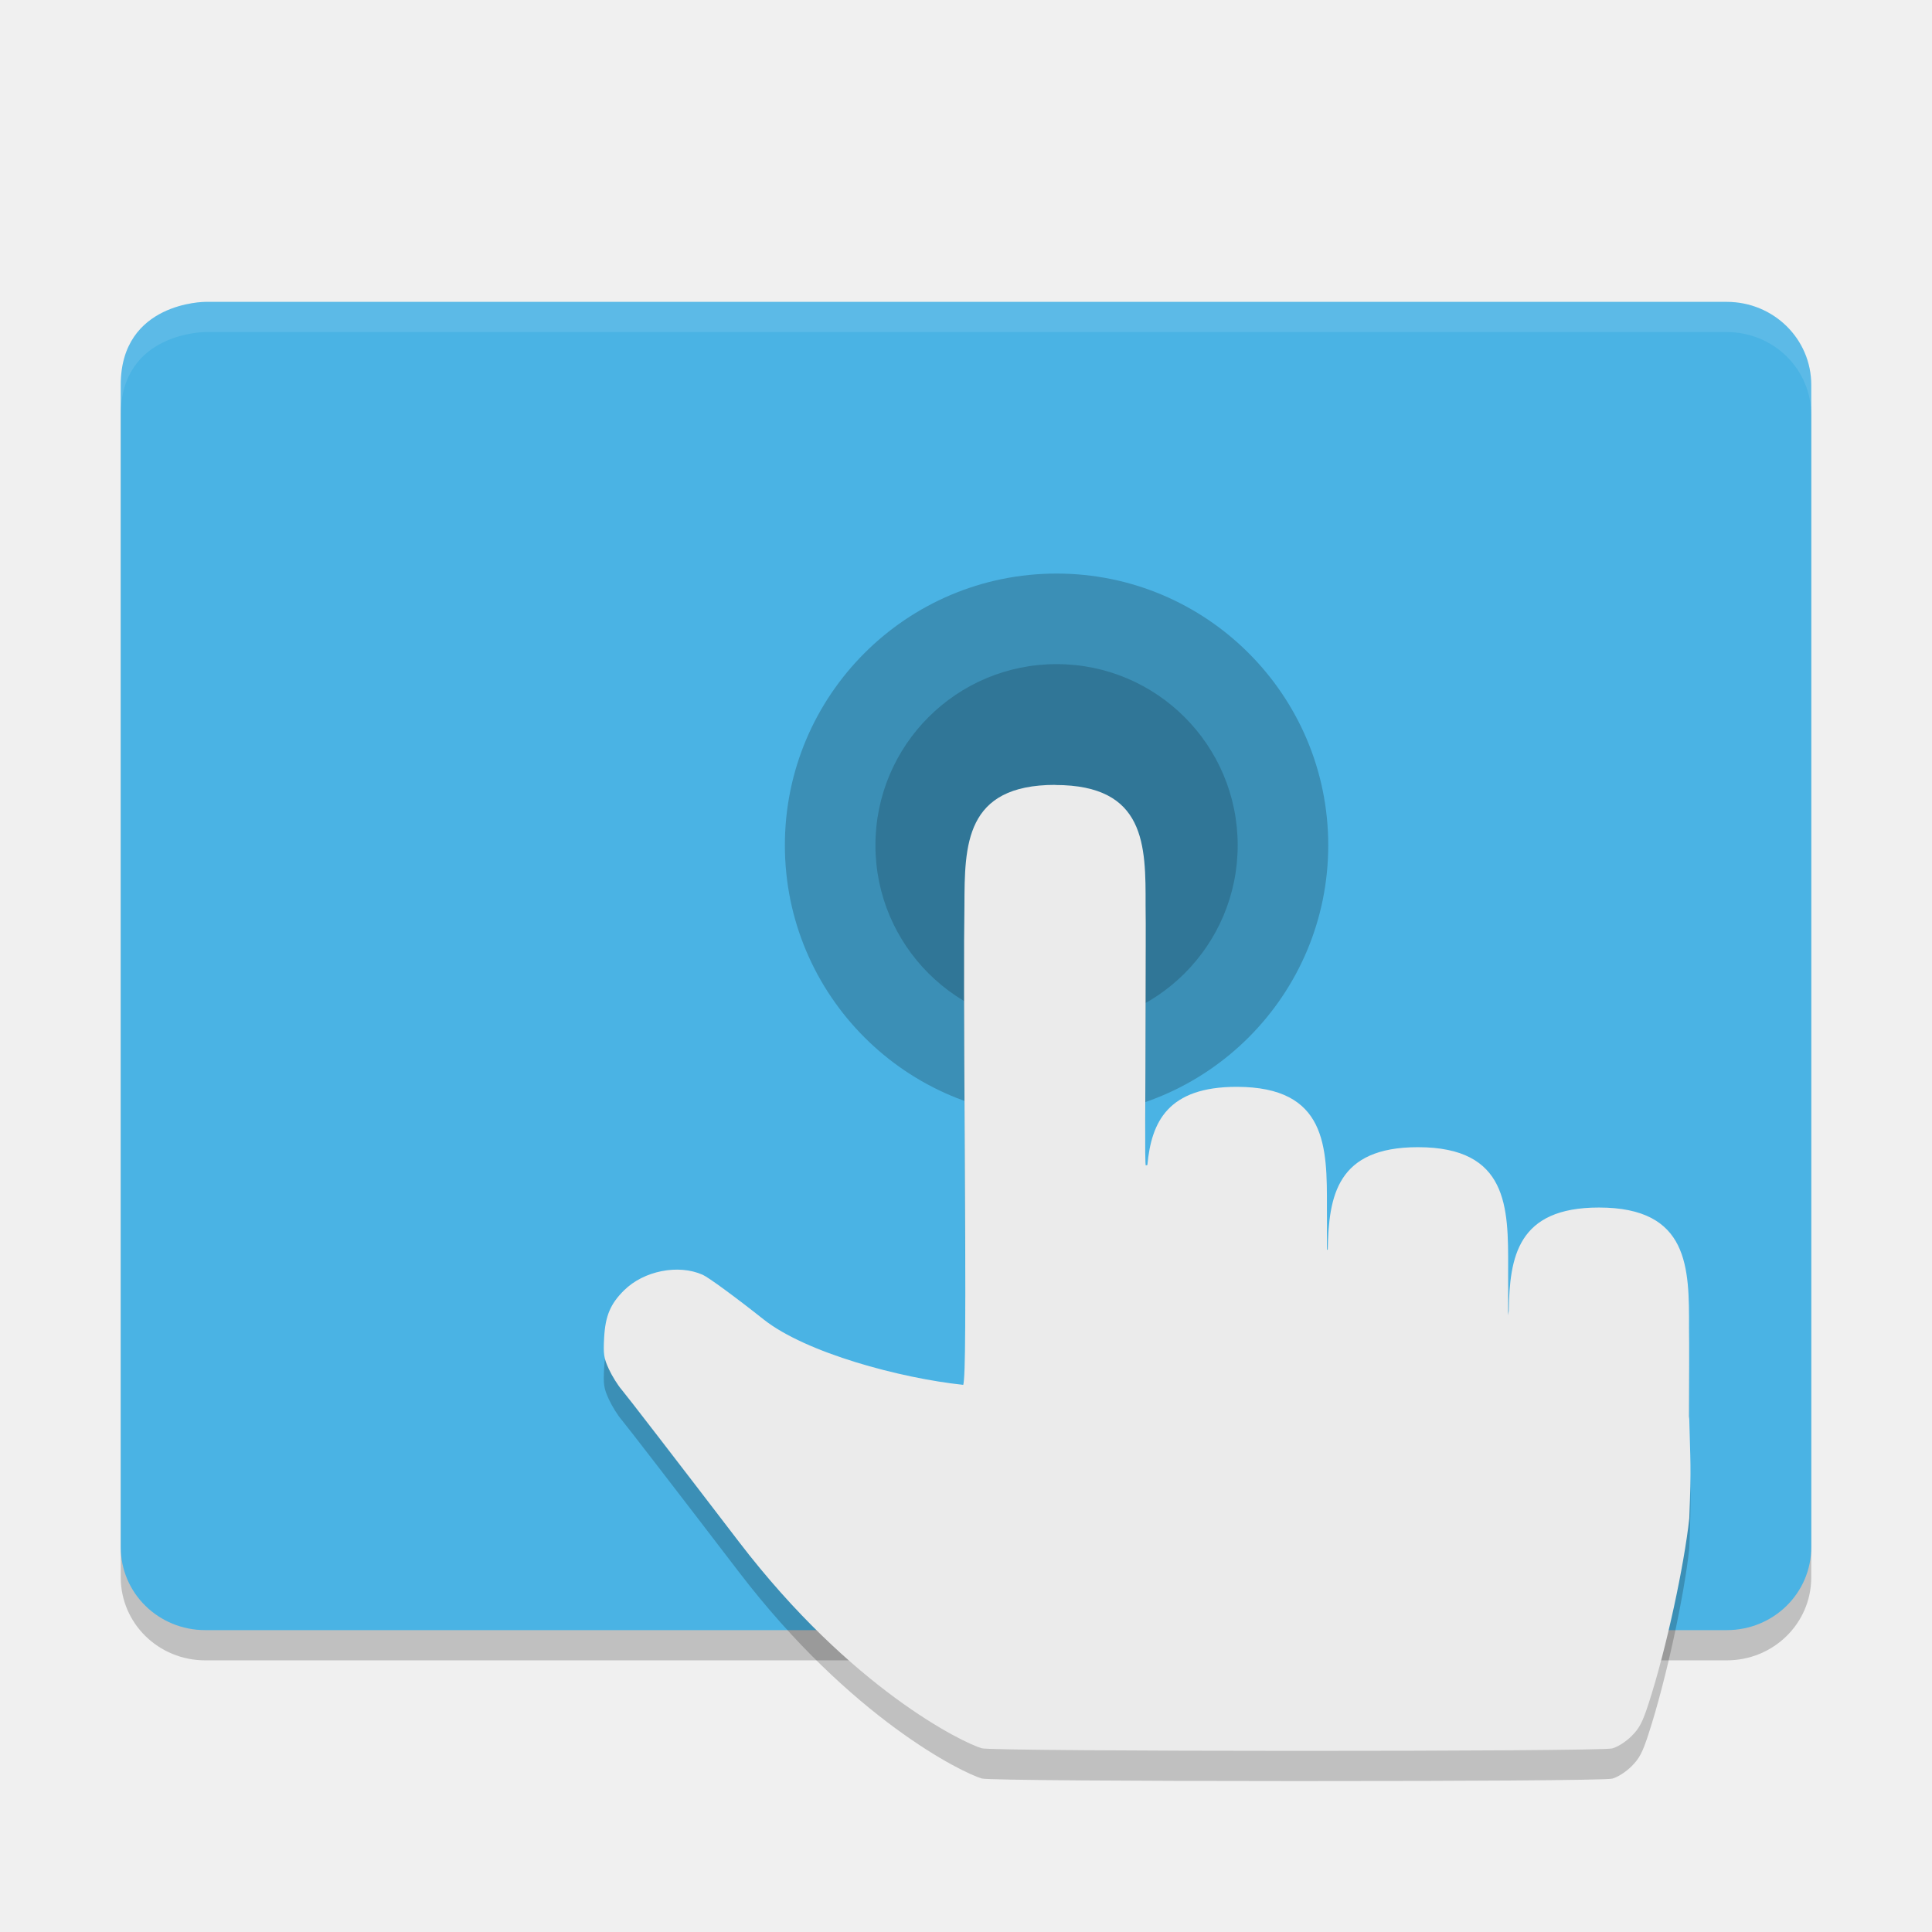
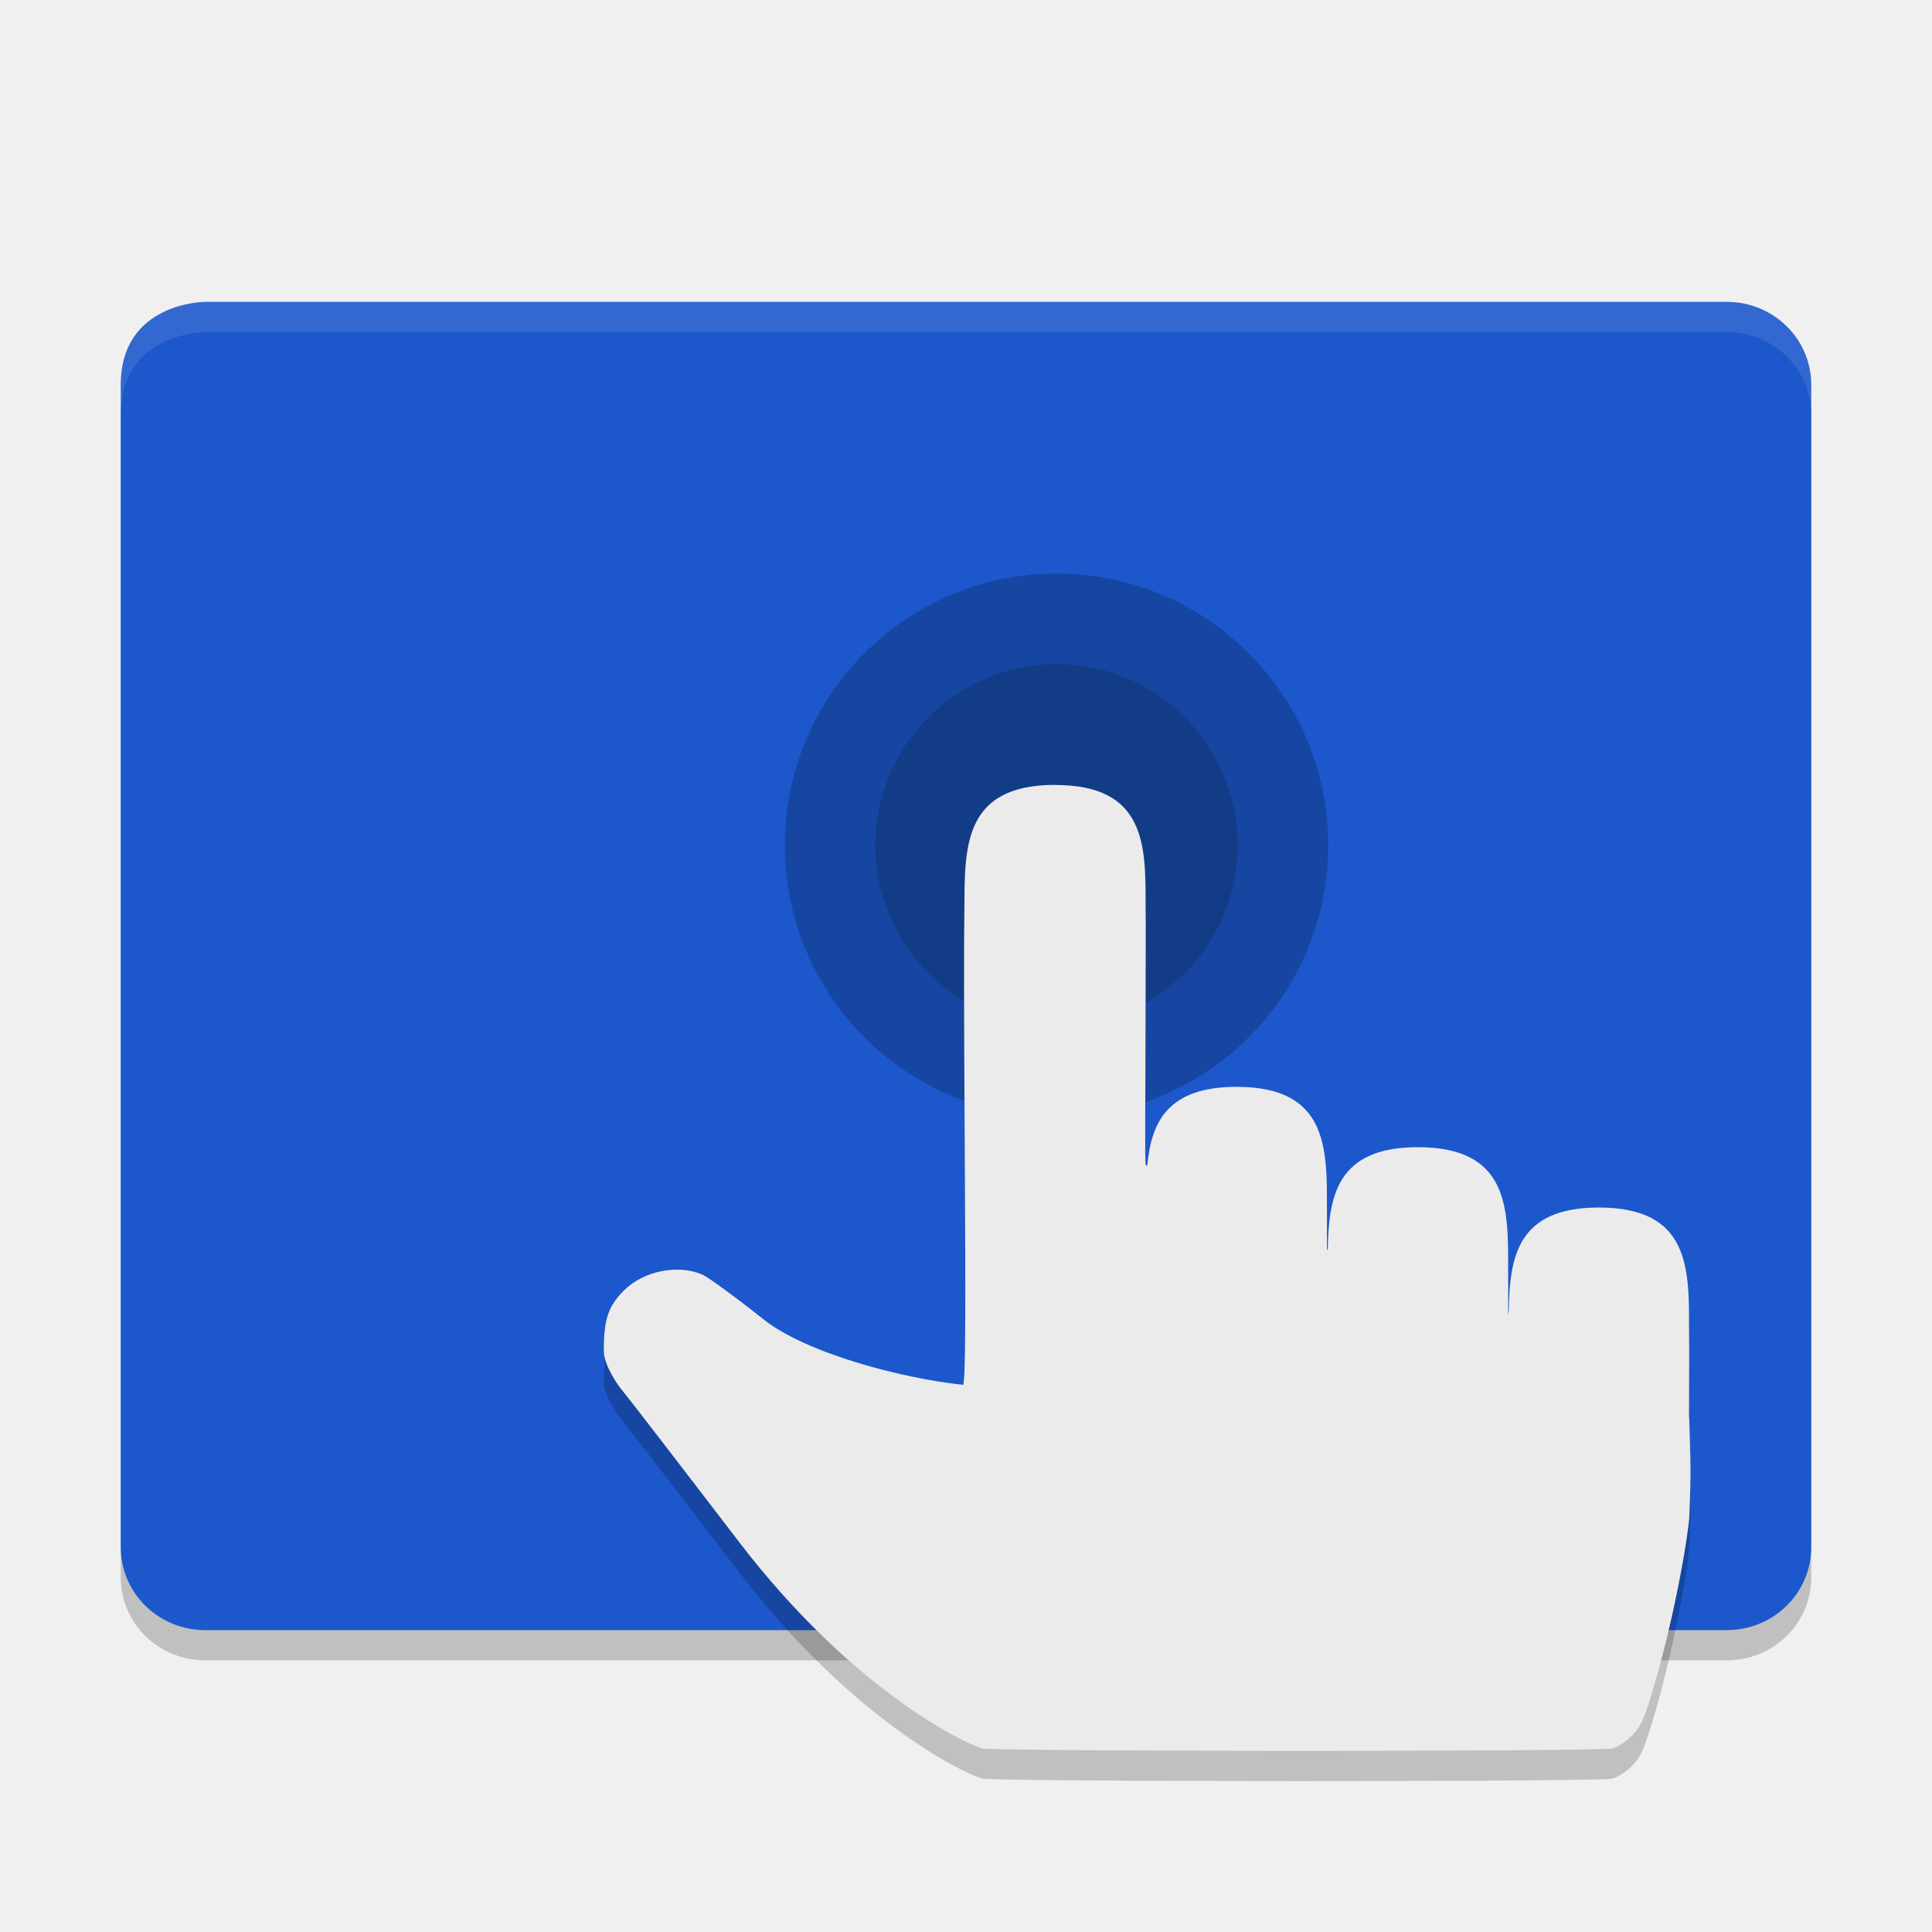
<svg xmlns="http://www.w3.org/2000/svg" width="64" height="64" version="1">
  <path style="opacity:0.2" d="m 6.8,11.001 c 0,0 -2.8,0 -2.8,2.75 v 38.5 c 0,1.524 1.249,2.75 2.8,2.75 h 50.4 c 1.551,0 2.8,-1.226 2.8,-2.75 v -38.5 c 0,-1.524 -1.249,-2.75 -2.8,-2.75 z" />
-   <path style="fill:#4ab3e4" d="M 6.8,10 C 6.8,10 4,10 4,12.75 v 38.5 C 4,52.773 5.249,54 6.8,54 H 57.2 C 58.751,54 60,52.773 60,51.25 V 12.75 C 60,11.226 58.751,10 57.2,10 Z" />
+   <path style="fill:#1c58cb" d="M 6.8,10 C 6.8,10 4,10 4,12.75 v 38.5 C 4,52.773 5.249,54 6.8,54 H 57.2 C 58.751,54 60,52.773 60,51.25 V 12.75 C 60,11.226 58.751,10 57.2,10 Z" />
  <circle style="opacity:0.2" cx="35" cy="28" r="9" />
  <circle style="opacity:0.2;fill:#041218" cx="35" cy="28" r="6" />
  <path style="opacity:0.2" d="m 34.957,27.001 c -3.001,0 -3.002,2 -3.009,4 -0.021,1.236 -0.015,3.816 0.008,7.621 0.037,6.083 0.026,7.992 -0.047,8.254 -2.074,-0.219 -5.21,-1.056 -6.613,-2.167 -0.917,-0.728 -1.827,-1.395 -2.02,-1.48 -0.805,-0.358 -1.948,-0.133 -2.603,0.516 -0.453,0.448 -0.621,0.848 -0.66,1.566 -0.03,0.549 -0.012,0.679 0.156,1.043 0.106,0.229 0.298,0.537 0.426,0.684 0.128,0.147 1.874,2.411 3.881,5.035 3.717,4.859 7.414,6.661 8.051,6.843 0.389,0.111 20.477,0.115 20.88,0.004 0.183,-0.05 0.448,-0.219 0.637,-0.406 0.265,-0.263 0.365,-0.455 0.571,-1.09 0.59,-1.819 1.178,-4.584 1.344,-6.121 0.072,-1.786 0.034,-1.854 0,-3.301 -6.42e-4,-0.027 -0.007,-0.051 -0.008,-0.078 0.003,-1.286 0.011,-2.373 0,-2.922 0.006,-2 0.011,-4 -2.986,-4 -2.703,0 -2.955,1.638 -2.986,3.426 -0.004,0.048 -0.019,0.096 -0.02,0.145 0.001,-0.483 0.006,-1.275 0,-1.57 0.006,-2 0.007,-4 -2.99,-4 -2.686,0 -2.952,1.617 -2.986,3.391 -0.008,0.004 -0.016,0.007 -0.023,0.012 -4.6e-5,-0.01 -0.003,-0.107 -0.004,-0.129 2.38e-4,-0.36 0.005,-1.034 0,-1.273 0.006,-2 0.007,-4 -2.99,-4 -2.277,0 -2.824,1.157 -2.958,2.59 -0.003,7.3e-4 -0.05,0.012 -0.051,0.012 -0.043,0.015 -0.008,-2.43 -0.008,-5.062 0,-1.803 0.013,-2.874 0,-3.539 0.006,-2 0.008,-4 -2.994,-4 z" />
  <path style="fill:#ebebeb" d="m 34.957,26 c -3.001,0 -3.002,2 -3.009,4 -0.021,1.236 -0.015,3.816 0.008,7.621 0.037,6.083 0.026,7.992 -0.047,8.254 -2.074,-0.219 -5.21,-1.056 -6.613,-2.167 -0.917,-0.728 -1.827,-1.395 -2.02,-1.48 -0.805,-0.358 -1.948,-0.133 -2.603,0.516 -0.453,0.448 -0.621,0.848 -0.66,1.566 -0.03,0.549 -0.012,0.679 0.156,1.043 0.106,0.229 0.298,0.537 0.426,0.684 0.128,0.147 1.874,2.411 3.881,5.035 3.717,4.859 7.414,6.661 8.051,6.843 0.389,0.111 20.477,0.115 20.88,0.004 0.183,-0.05 0.448,-0.219 0.637,-0.406 0.265,-0.263 0.365,-0.455 0.571,-1.09 0.59,-1.819 1.178,-4.584 1.344,-6.121 0.072,-1.786 0.034,-1.854 0,-3.301 -6.42e-4,-0.027 -0.007,-0.051 -0.008,-0.078 0.003,-1.286 0.011,-2.373 0,-2.922 0.006,-2 0.011,-4 -2.986,-4 -2.703,0 -2.955,1.638 -2.986,3.426 -0.004,0.048 -0.019,0.096 -0.02,0.145 0.001,-0.483 0.006,-1.275 0,-1.57 0.006,-2 0.007,-4 -2.99,-4 -2.686,0 -2.952,1.617 -2.986,3.391 -0.008,0.004 -0.016,0.007 -0.023,0.012 -4.6e-5,-0.01 -0.003,-0.107 -0.004,-0.129 2.38e-4,-0.36 0.005,-1.034 0,-1.273 0.006,-2 0.007,-4 -2.99,-4 -2.277,0 -2.824,1.157 -2.958,2.59 -0.003,7.3e-4 -0.05,0.012 -0.051,0.012 -0.043,0.015 -0.008,-2.43 -0.008,-5.062 0,-1.803 0.013,-2.874 0,-3.539 0.006,-2 0.008,-4 -2.994,-4 z" />
  <path style="opacity:0.1;fill:#ffffff" d="m 6.801,10 c 0,0 -2.801,0 -2.801,2.75 v 1 c 0,-2.75 2.801,-2.75 2.801,-2.75 H 57.199 c 1.551,0 2.801,1.226 2.801,2.75 v -1 c 0,-1.524 -1.25,-2.75 -2.801,-2.75 z" />
</svg>
